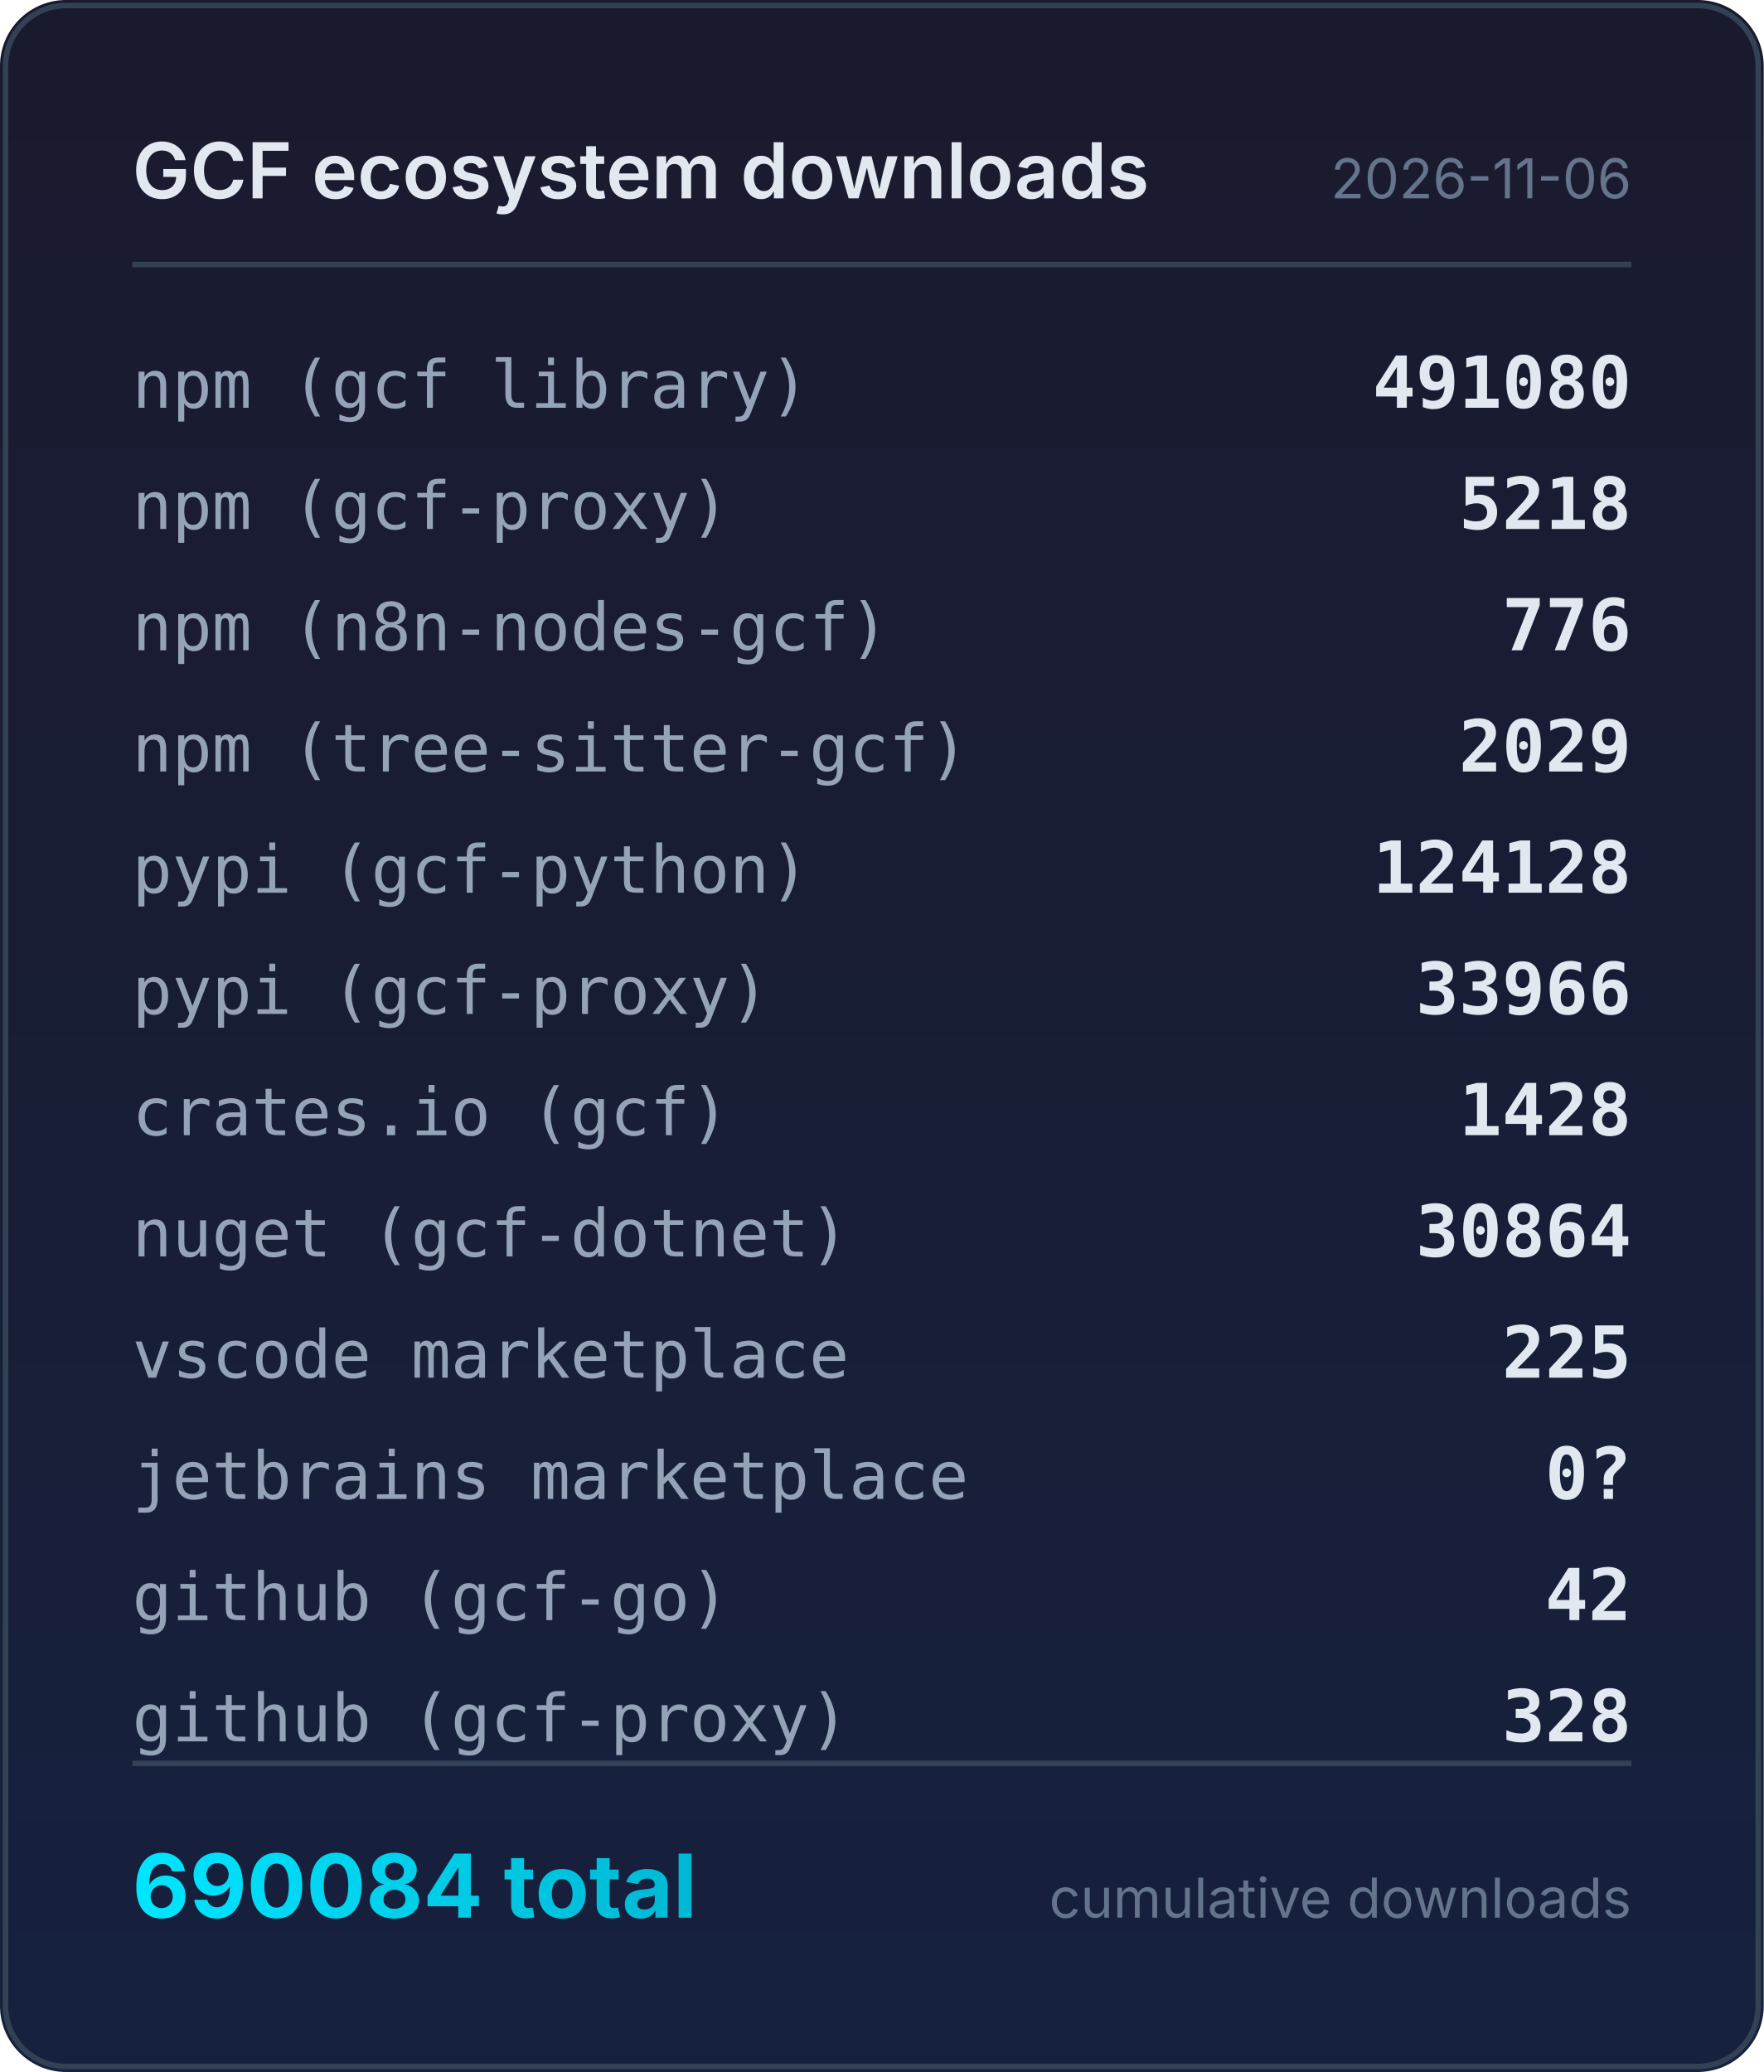
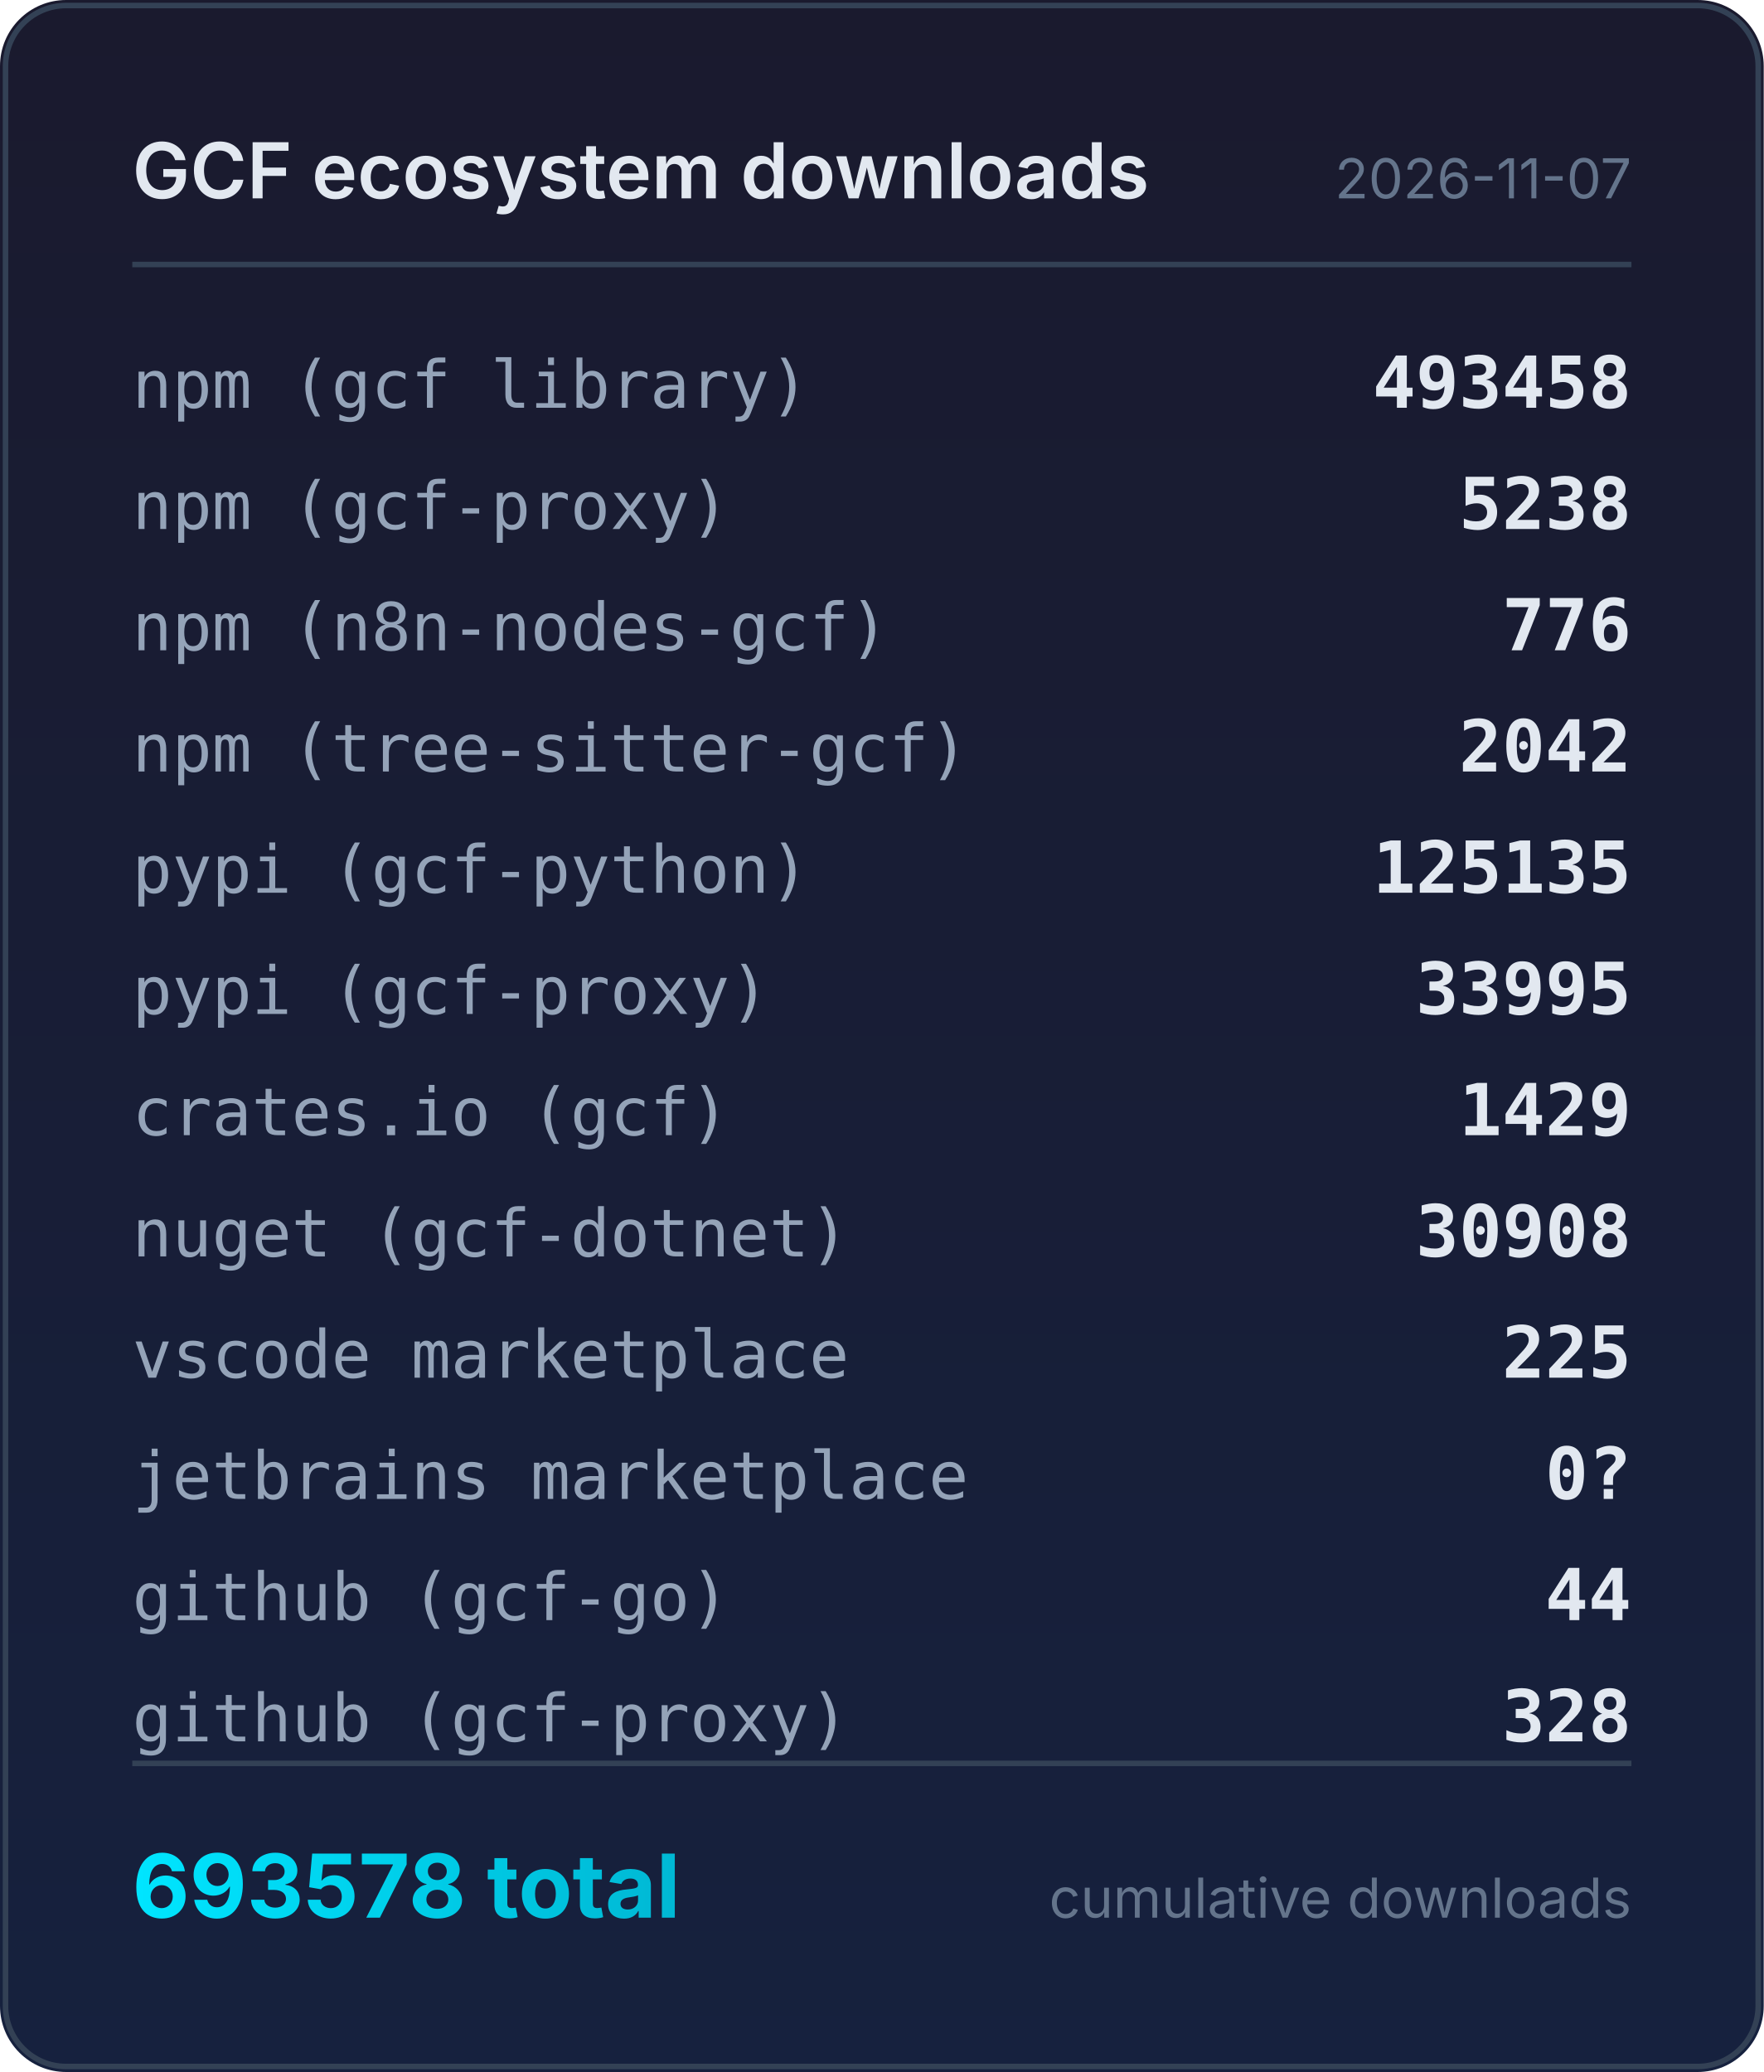
<svg xmlns="http://www.w3.org/2000/svg" width="320" height="376" viewBox="0 0 320 376">
  <defs>
    <linearGradient id="bg" x1="0" y1="0" x2="0" y2="1">
      <stop offset="0%" stop-color="#1a1a2e" />
      <stop offset="100%" stop-color="#16213e" />
    </linearGradient>
    <linearGradient id="accent" x1="0" y1="0" x2="1" y2="0">
      <stop offset="0%" stop-color="#00e5ff" />
      <stop offset="100%" stop-color="#00b8d4" />
    </linearGradient>
  </defs>
  <rect width="320" height="376" rx="12" fill="url(#bg)" />
  <rect x="1" y="1" width="318" height="374" rx="11" fill="none" stroke="#334155" stroke-width="1" />
  <text x="24" y="36" fill="#e2e8f0" font-family="system-ui,-apple-system,sans-serif" font-size="14" font-weight="600">GCF ecosystem downloads</text>
-   <text x="296" y="36" fill="#64748b" font-family="system-ui,-apple-system,sans-serif" font-size="10" text-anchor="end">2026-11-06</text>
+   <text x="296" y="36" fill="#64748b" font-family="system-ui,-apple-system,sans-serif" font-size="10" text-anchor="end">2026-11-07</text>
  <line x1="24" y1="48" x2="296" y2="48" stroke="#334155" stroke-width="1" />
  <text x="24" y="74" fill="#94a3b8" font-family="ui-monospace,monospace" font-size="12">npm (gcf library)</text>
-   <text x="296" y="74" fill="#e2e8f0" font-family="ui-monospace,monospace" font-size="13" font-weight="600" text-anchor="end">491080</text>
+   <text x="296" y="74" fill="#e2e8f0" font-family="ui-monospace,monospace" font-size="13" font-weight="600" text-anchor="end">493458</text>
  <text x="24" y="96" fill="#94a3b8" font-family="ui-monospace,monospace" font-size="12">npm (gcf-proxy)</text>
-   <text x="296" y="96" fill="#e2e8f0" font-family="ui-monospace,monospace" font-size="13" font-weight="600" text-anchor="end">5218</text>
+   <text x="296" y="96" fill="#e2e8f0" font-family="ui-monospace,monospace" font-size="13" font-weight="600" text-anchor="end">5238</text>
  <text x="24" y="118" fill="#94a3b8" font-family="ui-monospace,monospace" font-size="12">npm (n8n-nodes-gcf)</text>
  <text x="296" y="118" fill="#e2e8f0" font-family="ui-monospace,monospace" font-size="13" font-weight="600" text-anchor="end">776</text>
  <text x="24" y="140" fill="#94a3b8" font-family="ui-monospace,monospace" font-size="12">npm (tree-sitter-gcf)</text>
-   <text x="296" y="140" fill="#e2e8f0" font-family="ui-monospace,monospace" font-size="13" font-weight="600" text-anchor="end">2029</text>
+   <text x="296" y="140" fill="#e2e8f0" font-family="ui-monospace,monospace" font-size="13" font-weight="600" text-anchor="end">2042</text>
  <text x="24" y="162" fill="#94a3b8" font-family="ui-monospace,monospace" font-size="12">pypi (gcf-python)</text>
-   <text x="296" y="162" fill="#e2e8f0" font-family="ui-monospace,monospace" font-size="13" font-weight="600" text-anchor="end">124128</text>
+   <text x="296" y="162" fill="#e2e8f0" font-family="ui-monospace,monospace" font-size="13" font-weight="600" text-anchor="end">125135</text>
  <text x="24" y="184" fill="#94a3b8" font-family="ui-monospace,monospace" font-size="12">pypi (gcf-proxy)</text>
-   <text x="296" y="184" fill="#e2e8f0" font-family="ui-monospace,monospace" font-size="13" font-weight="600" text-anchor="end">33966</text>
+   <text x="296" y="184" fill="#e2e8f0" font-family="ui-monospace,monospace" font-size="13" font-weight="600" text-anchor="end">33995</text>
  <text x="24" y="206" fill="#94a3b8" font-family="ui-monospace,monospace" font-size="12">crates.io (gcf)</text>
-   <text x="296" y="206" fill="#e2e8f0" font-family="ui-monospace,monospace" font-size="13" font-weight="600" text-anchor="end">1428</text>
+   <text x="296" y="206" fill="#e2e8f0" font-family="ui-monospace,monospace" font-size="13" font-weight="600" text-anchor="end">1429</text>
  <text x="24" y="228" fill="#94a3b8" font-family="ui-monospace,monospace" font-size="12">nuget (gcf-dotnet)</text>
-   <text x="296" y="228" fill="#e2e8f0" font-family="ui-monospace,monospace" font-size="13" font-weight="600" text-anchor="end">30864</text>
+   <text x="296" y="228" fill="#e2e8f0" font-family="ui-monospace,monospace" font-size="13" font-weight="600" text-anchor="end">30908</text>
  <text x="24" y="250" fill="#94a3b8" font-family="ui-monospace,monospace" font-size="12">vscode marketplace</text>
  <text x="296" y="250" fill="#e2e8f0" font-family="ui-monospace,monospace" font-size="13" font-weight="600" text-anchor="end">225</text>
  <text x="24" y="272" fill="#94a3b8" font-family="ui-monospace,monospace" font-size="12">jetbrains marketplace</text>
  <text x="296" y="272" fill="#e2e8f0" font-family="ui-monospace,monospace" font-size="13" font-weight="600" text-anchor="end">0?</text>
  <text x="24" y="294" fill="#94a3b8" font-family="ui-monospace,monospace" font-size="12">github (gcf-go)</text>
-   <text x="296" y="294" fill="#e2e8f0" font-family="ui-monospace,monospace" font-size="13" font-weight="600" text-anchor="end">42</text>
+   <text x="296" y="294" fill="#e2e8f0" font-family="ui-monospace,monospace" font-size="13" font-weight="600" text-anchor="end">44</text>
  <text x="24" y="316" fill="#94a3b8" font-family="ui-monospace,monospace" font-size="12">github (gcf-proxy)</text>
  <text x="296" y="316" fill="#e2e8f0" font-family="ui-monospace,monospace" font-size="13" font-weight="600" text-anchor="end">328</text>
  <line x1="24" y1="320" x2="296" y2="320" stroke="#334155" stroke-width="1" />
-   <text x="24" y="348" fill="url(#accent)" font-family="system-ui,-apple-system,sans-serif" font-size="16" font-weight="700">690084 total</text>
+   <text x="24" y="348" fill="url(#accent)" font-family="system-ui,-apple-system,sans-serif" font-size="16" font-weight="700">693578 total</text>
  <text x="296" y="348" fill="#64748b" font-family="system-ui,-apple-system,sans-serif" font-size="10" text-anchor="end">cumulative downloads</text>
</svg>
